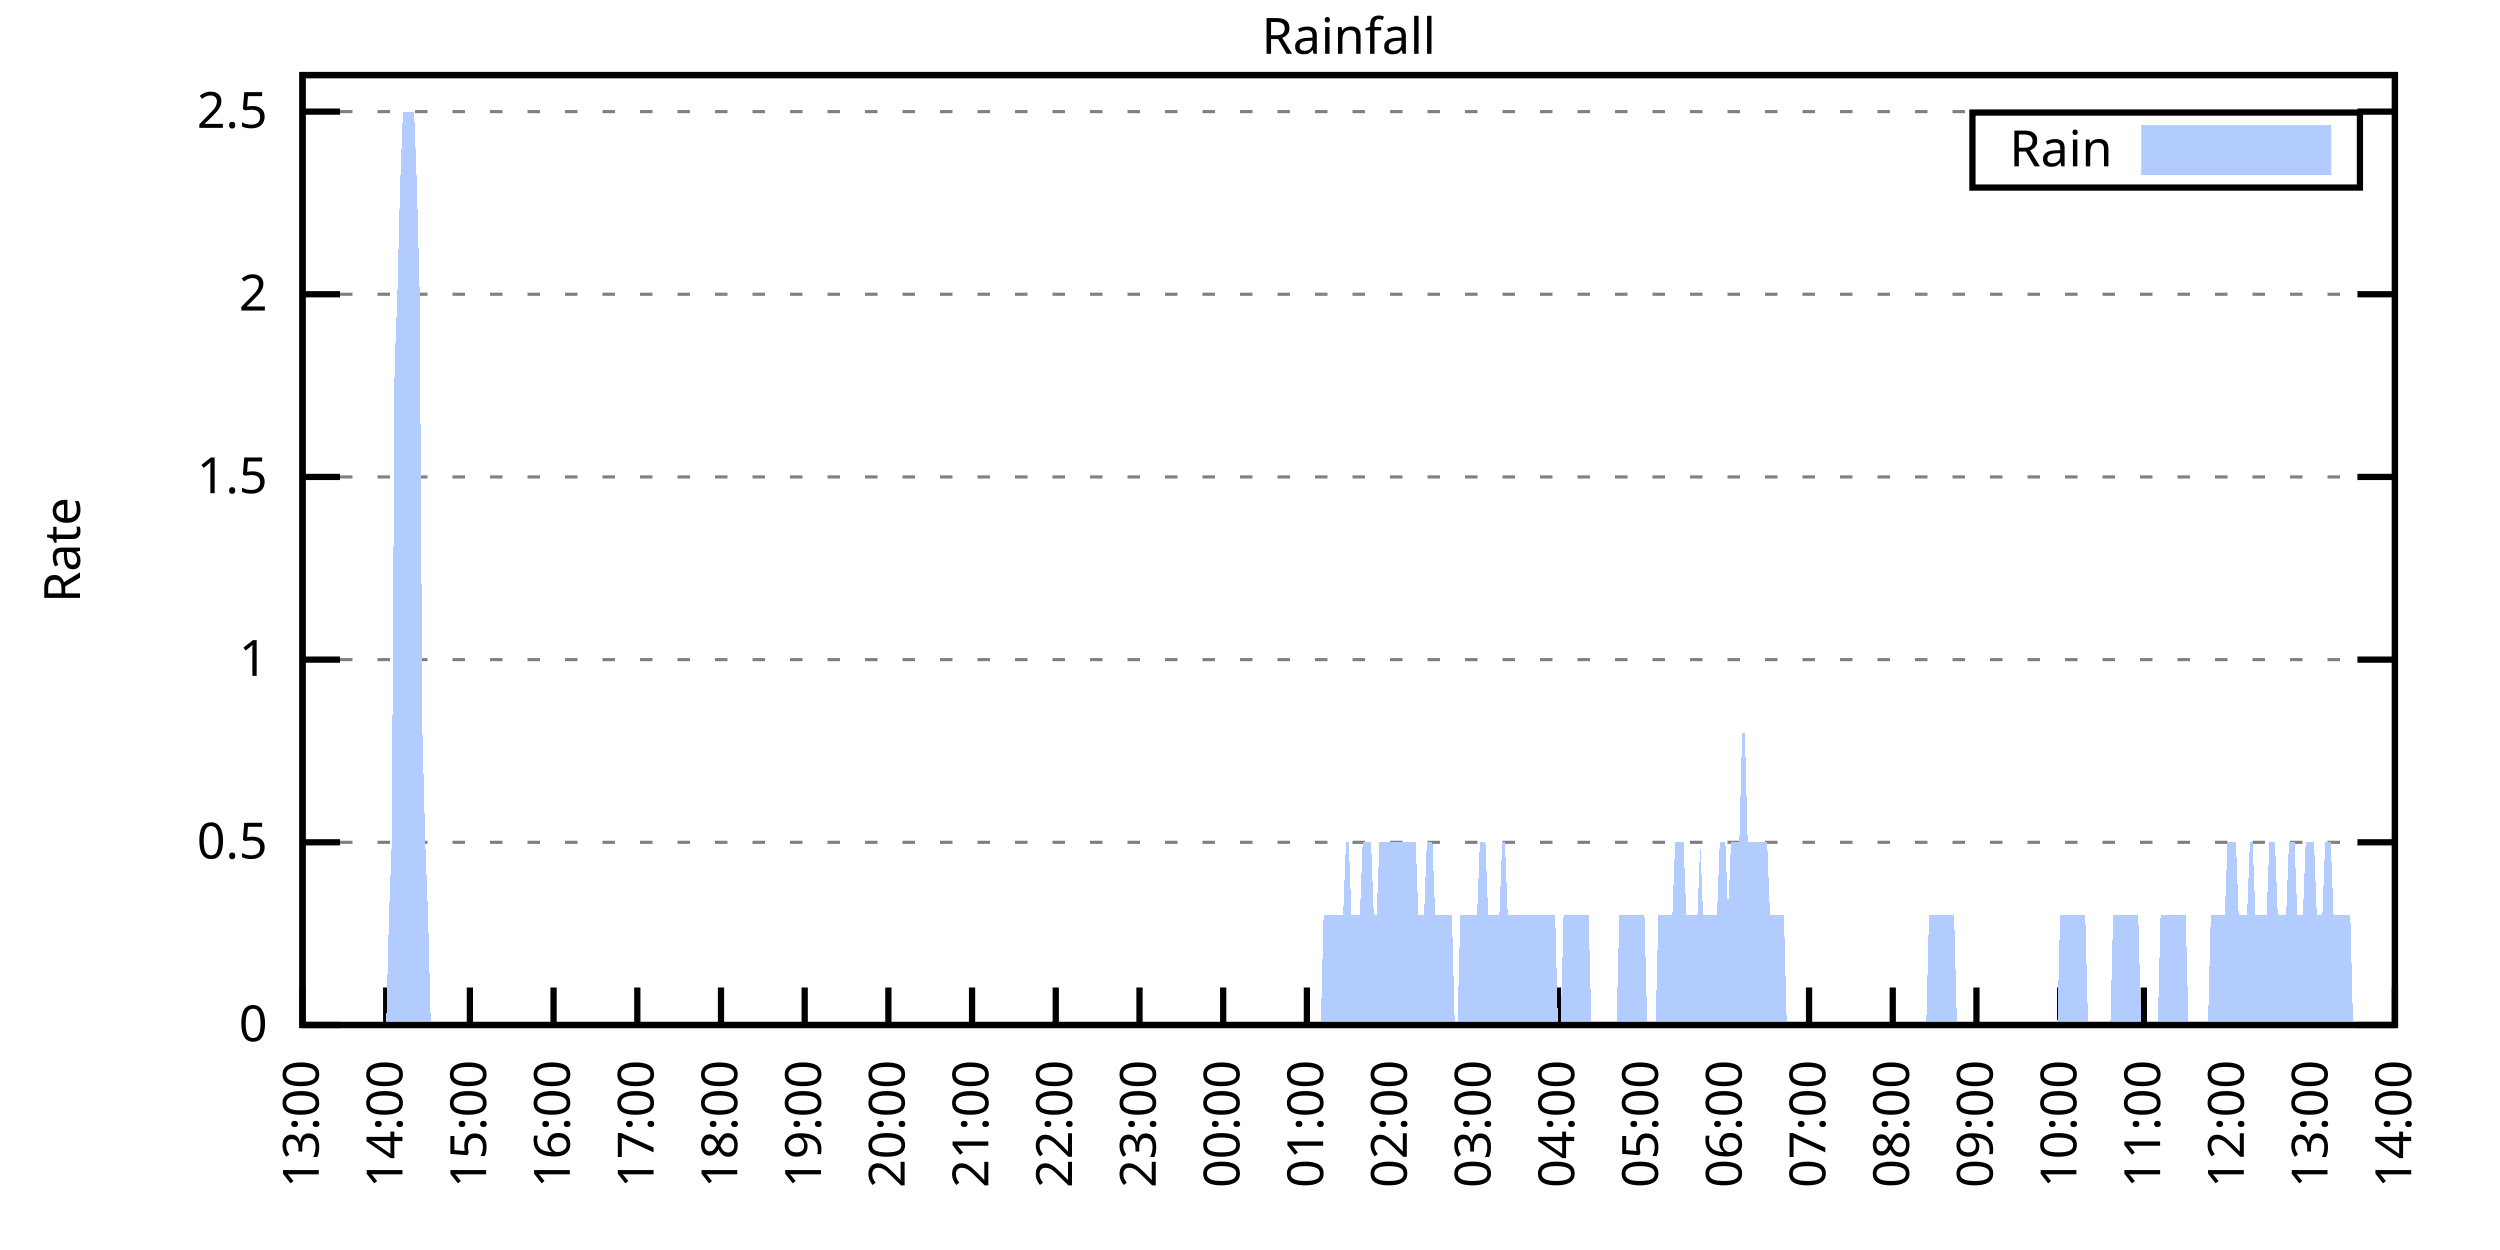
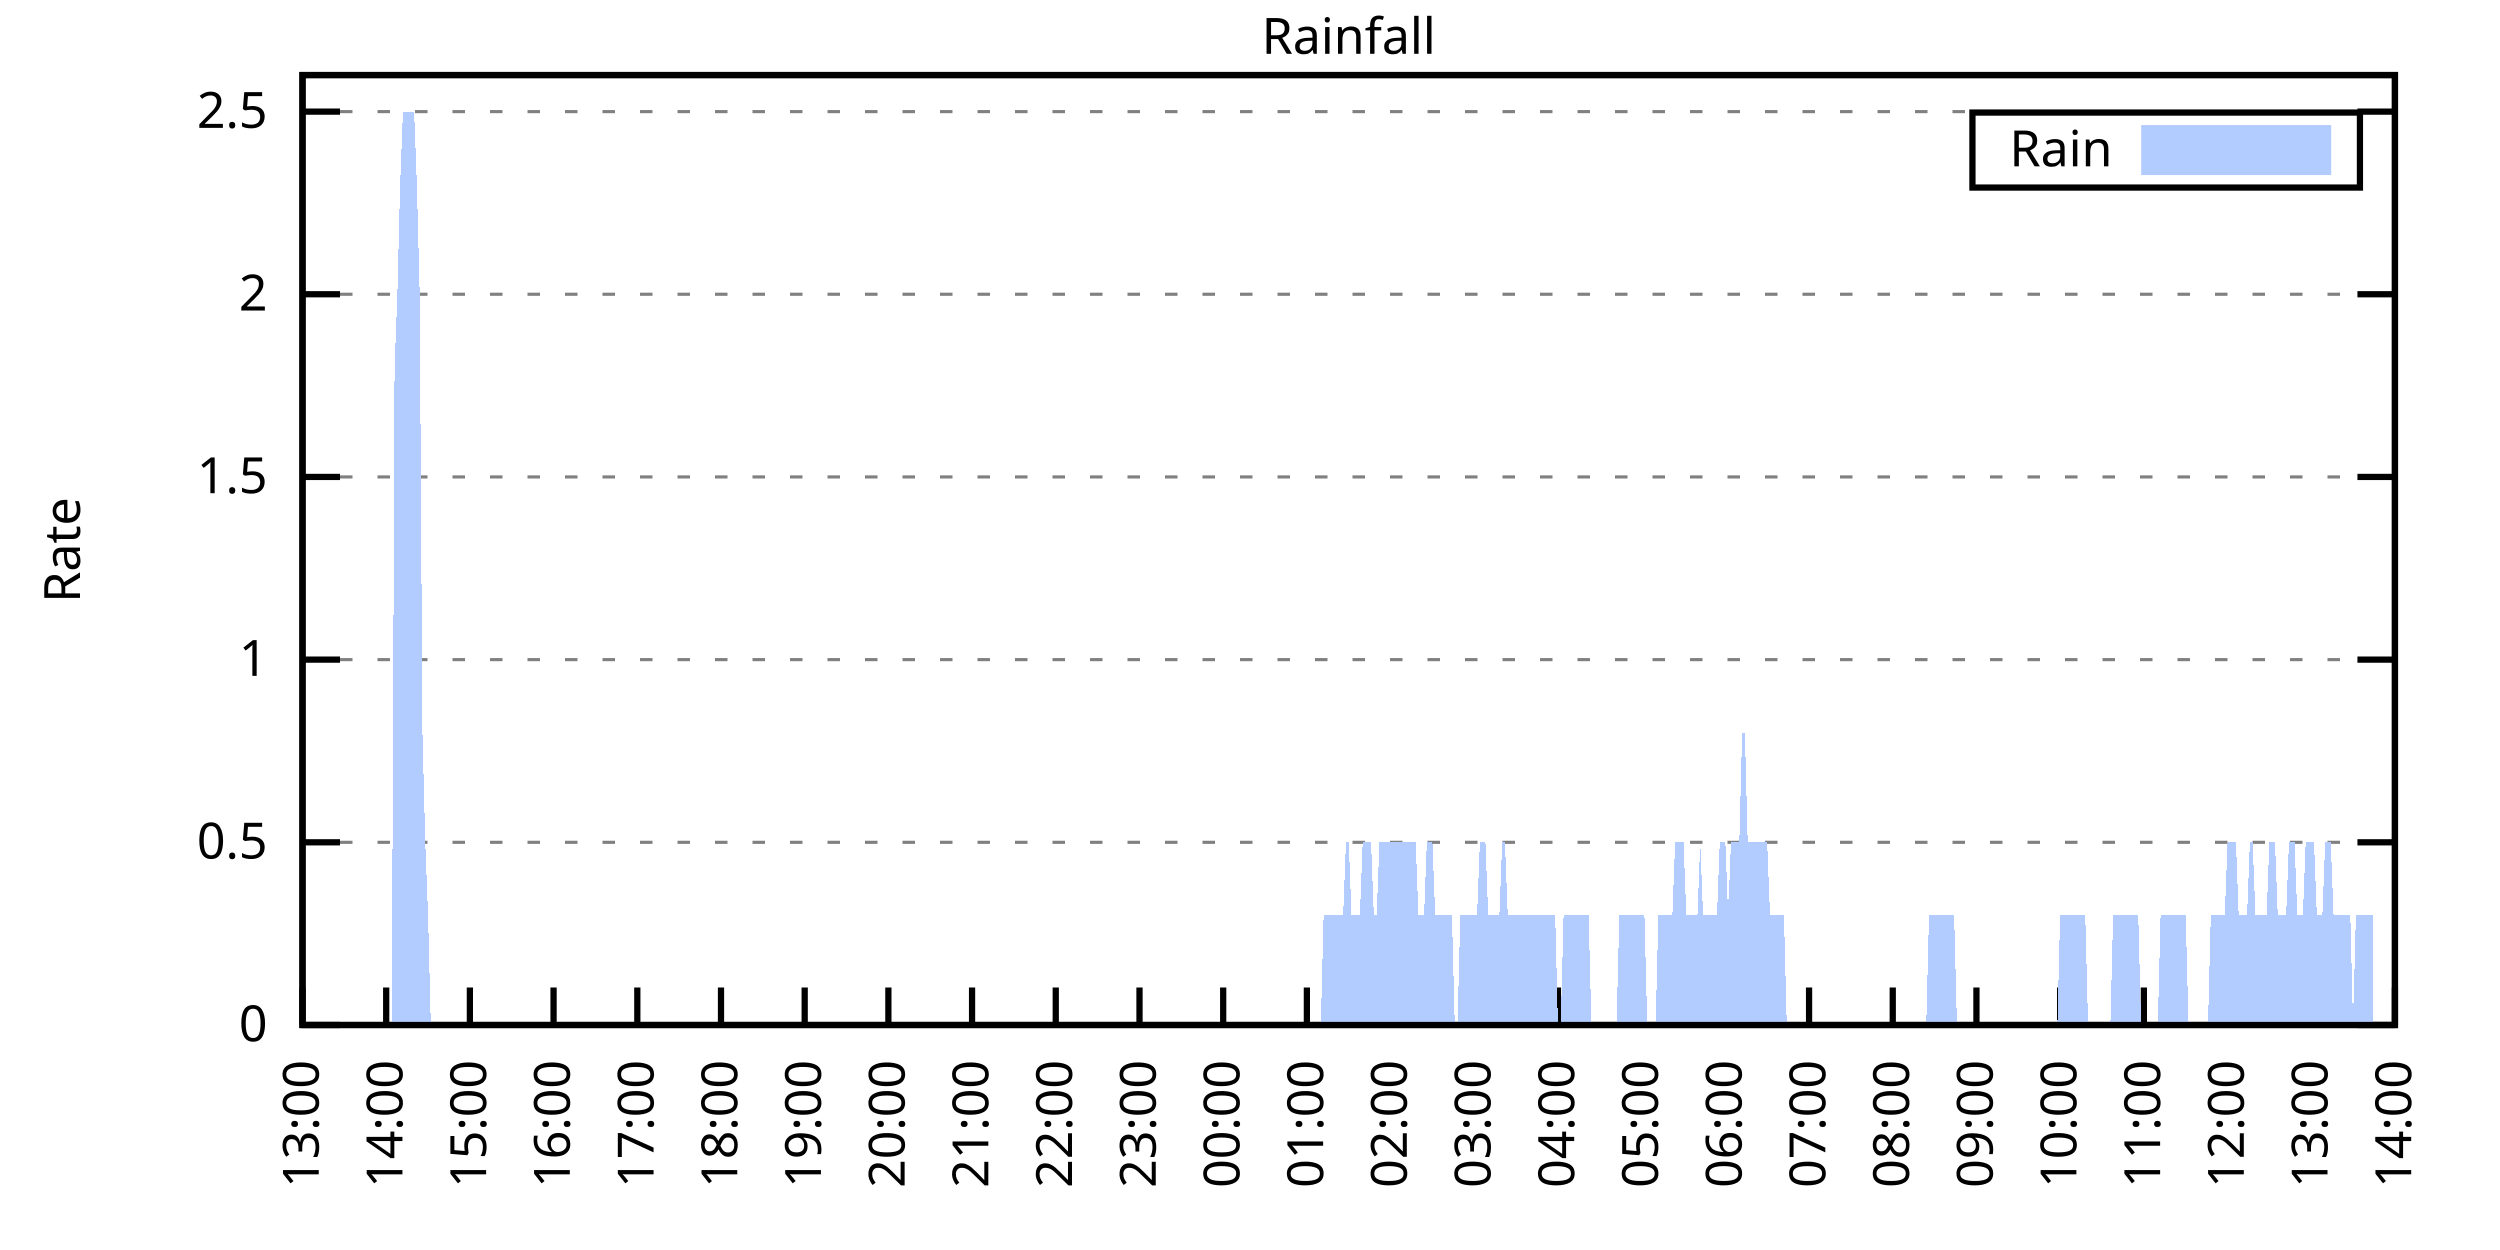
<svg xmlns="http://www.w3.org/2000/svg" xmlns:xlink="http://www.w3.org/1999/xlink" width="400" height="200" viewBox="0 0 400 200">
  <g id="gnuplot_canvas">
    <rect x="0" y="0" width="400" height="200" fill="none" />
    <defs>
      <circle id="gpDot" r="0.5" stroke-width="0.5" stroke="currentColor" />
      <path id="gpPt0" stroke-width="0.333" stroke="currentColor" d="M-1,0 h2 M0,-1 v2" />
      <path id="gpPt1" stroke-width="0.333" stroke="currentColor" d="M-1,-1 L1,1 M1,-1 L-1,1" />
      <path id="gpPt2" stroke-width="0.333" stroke="currentColor" d="M-1,0 L1,0 M0,-1 L0,1 M-1,-1 L1,1 M-1,1 L1,-1" />
      <rect id="gpPt3" stroke-width="0.333" stroke="currentColor" x="-1" y="-1" width="2" height="2" />
      <rect id="gpPt4" stroke-width="0.333" stroke="currentColor" fill="currentColor" x="-1" y="-1" width="2" height="2" />
      <circle id="gpPt5" stroke-width="0.333" stroke="currentColor" cx="0" cy="0" r="1" />
      <use xlink:href="#gpPt5" id="gpPt6" fill="currentColor" stroke="none" />
      <path id="gpPt7" stroke-width="0.333" stroke="currentColor" d="M0,-1.33 L-1.33,0.67 L1.33,0.67 z" />
      <use xlink:href="#gpPt7" id="gpPt8" fill="currentColor" stroke="none" />
      <use xlink:href="#gpPt7" id="gpPt9" stroke="currentColor" transform="rotate(180)" />
      <use xlink:href="#gpPt9" id="gpPt10" fill="currentColor" stroke="none" />
      <use xlink:href="#gpPt3" id="gpPt11" stroke="currentColor" transform="rotate(45)" />
      <use xlink:href="#gpPt11" id="gpPt12" fill="currentColor" stroke="none" />
      <path id="gpPt13" stroke-width="0.333" stroke="currentColor" d="M0,1.330 L1.265,0.411 L0.782,-1.067 L-0.782,-1.076 L-1.265,0.411 z" />
      <use xlink:href="#gpPt13" id="gpPt14" fill="currentColor" stroke="none" />
      <filter id="textbox" filterUnits="objectBoundingBox" x="0" y="0" height="1" width="1">
        <feFlood flood-color="white" flood-opacity="1" result="bgnd" />
        <feComposite in="SourceGraphic" in2="bgnd" operator="atop" />
      </filter>
      <filter id="greybox" filterUnits="objectBoundingBox" x="0" y="0" height="1" width="1">
        <feFlood flood-color="lightgrey" flood-opacity="1" result="grey" />
        <feComposite in="SourceGraphic" in2="grey" operator="atop" />
      </filter>
    </defs>
    <g fill="none" color="white" stroke="currentColor" stroke-width="1.00" stroke-linecap="butt" stroke-linejoin="miter">
</g>
    <g fill="none" color="black" stroke="currentColor" stroke-width="1.00" stroke-linecap="butt" stroke-linejoin="miter">
      <g stroke="none" shape-rendering="crispEdges">
        <polygon fill="rgb(255, 255, 255)" points="48.40,164.00 383.18,164.00 383.18,12.02 48.40,12.02 " />
      </g>
    </g>
    <g fill="none" color="black" stroke="currentColor" stroke-width="1.00" stroke-linecap="butt" stroke-linejoin="miter">
</g>
    <g fill="none" color="black" stroke="black" stroke-width="0.50" stroke-linecap="butt" stroke-linejoin="miter">
</g>
    <g fill="none" color="gray" stroke="currentColor" stroke-width="0.50" stroke-linecap="butt" stroke-linejoin="miter">
      <path stroke="gray" stroke-dasharray="2,4" class="gridline" d="M48.40,164.00 L383.19,164.00  " />
    </g>
    <g fill="none" color="gray" stroke="gray" stroke-width="1.00" stroke-linecap="butt" stroke-linejoin="miter">
</g>
    <g fill="none" color="black" stroke="currentColor" stroke-width="1.00" stroke-linecap="butt" stroke-linejoin="miter">
      <path stroke="black" d="M48.40,164.00 L54.40,164.00 M383.19,164.00 L377.19,164.00  " />
      <g transform="translate(42.80,166.60)" stroke="none" fill="black" font-family="Sans" font-size="8.00" text-anchor="end">
        <text>
          <tspan font-family="Sans"> 0</tspan>
        </text>
      </g>
    </g>
    <g fill="none" color="black" stroke="currentColor" stroke-width="1.00" stroke-linecap="butt" stroke-linejoin="miter">
</g>
    <g fill="none" color="black" stroke="black" stroke-width="0.50" stroke-linecap="butt" stroke-linejoin="miter">
</g>
    <g fill="none" color="gray" stroke="currentColor" stroke-width="0.50" stroke-linecap="butt" stroke-linejoin="miter">
      <path stroke="gray" stroke-dasharray="2,4" class="gridline" d="M48.40,134.77 L383.19,134.77  " />
    </g>
    <g fill="none" color="gray" stroke="gray" stroke-width="1.00" stroke-linecap="butt" stroke-linejoin="miter">
</g>
    <g fill="none" color="black" stroke="currentColor" stroke-width="1.00" stroke-linecap="butt" stroke-linejoin="miter">
      <path stroke="black" d="M48.40,134.77 L54.40,134.77 M383.19,134.77 L377.19,134.77  " />
      <g transform="translate(42.80,137.37)" stroke="none" fill="black" font-family="Sans" font-size="8.00" text-anchor="end">
        <text>
          <tspan font-family="Sans"> 0.5</tspan>
        </text>
      </g>
    </g>
    <g fill="none" color="black" stroke="currentColor" stroke-width="1.00" stroke-linecap="butt" stroke-linejoin="miter">
</g>
    <g fill="none" color="black" stroke="black" stroke-width="0.50" stroke-linecap="butt" stroke-linejoin="miter">
</g>
    <g fill="none" color="gray" stroke="currentColor" stroke-width="0.50" stroke-linecap="butt" stroke-linejoin="miter">
      <path stroke="gray" stroke-dasharray="2,4" class="gridline" d="M48.40,105.54 L383.19,105.54  " />
    </g>
    <g fill="none" color="gray" stroke="gray" stroke-width="1.00" stroke-linecap="butt" stroke-linejoin="miter">
</g>
    <g fill="none" color="black" stroke="currentColor" stroke-width="1.00" stroke-linecap="butt" stroke-linejoin="miter">
      <path stroke="black" d="M48.40,105.54 L54.40,105.54 M383.19,105.54 L377.19,105.54  " />
      <g transform="translate(42.80,108.14)" stroke="none" fill="black" font-family="Sans" font-size="8.00" text-anchor="end">
        <text>
          <tspan font-family="Sans"> 1</tspan>
        </text>
      </g>
    </g>
    <g fill="none" color="black" stroke="currentColor" stroke-width="1.00" stroke-linecap="butt" stroke-linejoin="miter">
</g>
    <g fill="none" color="black" stroke="black" stroke-width="0.50" stroke-linecap="butt" stroke-linejoin="miter">
</g>
    <g fill="none" color="gray" stroke="currentColor" stroke-width="0.50" stroke-linecap="butt" stroke-linejoin="miter">
      <path stroke="gray" stroke-dasharray="2,4" class="gridline" d="M48.40,76.31 L383.19,76.31  " />
    </g>
    <g fill="none" color="gray" stroke="gray" stroke-width="1.00" stroke-linecap="butt" stroke-linejoin="miter">
</g>
    <g fill="none" color="black" stroke="currentColor" stroke-width="1.00" stroke-linecap="butt" stroke-linejoin="miter">
      <path stroke="black" d="M48.40,76.31 L54.40,76.31 M383.19,76.31 L377.19,76.31  " />
      <g transform="translate(42.80,78.91)" stroke="none" fill="black" font-family="Sans" font-size="8.00" text-anchor="end">
        <text>
          <tspan font-family="Sans"> 1.5</tspan>
        </text>
      </g>
    </g>
    <g fill="none" color="black" stroke="currentColor" stroke-width="1.00" stroke-linecap="butt" stroke-linejoin="miter">
</g>
    <g fill="none" color="black" stroke="black" stroke-width="0.50" stroke-linecap="butt" stroke-linejoin="miter">
</g>
    <g fill="none" color="gray" stroke="currentColor" stroke-width="0.50" stroke-linecap="butt" stroke-linejoin="miter">
      <path stroke="gray" stroke-dasharray="2,4" class="gridline" d="M48.40,47.08 L383.19,47.08  " />
    </g>
    <g fill="none" color="gray" stroke="gray" stroke-width="1.00" stroke-linecap="butt" stroke-linejoin="miter">
</g>
    <g fill="none" color="black" stroke="currentColor" stroke-width="1.00" stroke-linecap="butt" stroke-linejoin="miter">
      <path stroke="black" d="M48.40,47.08 L54.40,47.08 M383.19,47.08 L377.19,47.08  " />
      <g transform="translate(42.80,49.68)" stroke="none" fill="black" font-family="Sans" font-size="8.00" text-anchor="end">
        <text>
          <tspan font-family="Sans"> 2</tspan>
        </text>
      </g>
    </g>
    <g fill="none" color="black" stroke="currentColor" stroke-width="1.00" stroke-linecap="butt" stroke-linejoin="miter">
</g>
    <g fill="none" color="black" stroke="black" stroke-width="0.50" stroke-linecap="butt" stroke-linejoin="miter">
</g>
    <g fill="none" color="gray" stroke="currentColor" stroke-width="0.50" stroke-linecap="butt" stroke-linejoin="miter">
      <path stroke="gray" stroke-dasharray="2,4" class="gridline" d="M48.40,17.86 L383.19,17.86  " />
    </g>
    <g fill="none" color="gray" stroke="gray" stroke-width="1.00" stroke-linecap="butt" stroke-linejoin="miter">
</g>
    <g fill="none" color="black" stroke="currentColor" stroke-width="1.00" stroke-linecap="butt" stroke-linejoin="miter">
      <path stroke="black" d="M48.40,17.86 L54.40,17.86 M383.19,17.86 L377.19,17.86  " />
      <g transform="translate(42.80,20.46)" stroke="none" fill="black" font-family="Sans" font-size="8.00" text-anchor="end">
        <text>
          <tspan font-family="Sans"> 2.5</tspan>
        </text>
      </g>
    </g>
    <g fill="none" color="black" stroke="currentColor" stroke-width="1.00" stroke-linecap="butt" stroke-linejoin="miter">
      <path stroke="black" d="M48.40,164.00 L48.40,158.00  " />
      <g transform="translate(51.00,169.60) rotate(270.00)" stroke="none" fill="black" font-family="Sans" font-size="8.00" text-anchor="end">
        <text>
          <tspan font-family="Sans">13:00</tspan>
        </text>
      </g>
    </g>
    <g fill="none" color="black" stroke="currentColor" stroke-width="1.00" stroke-linecap="butt" stroke-linejoin="miter">
      <path stroke="black" d="M61.79,164.00 L61.79,158.00  " />
      <g transform="translate(64.39,169.60) rotate(270.00)" stroke="none" fill="black" font-family="Sans" font-size="8.00" text-anchor="end">
        <text>
          <tspan font-family="Sans">14:00</tspan>
        </text>
      </g>
    </g>
    <g fill="none" color="black" stroke="currentColor" stroke-width="1.00" stroke-linecap="butt" stroke-linejoin="miter">
      <path stroke="black" d="M75.18,164.00 L75.18,158.00  " />
      <g transform="translate(77.78,169.60) rotate(270.00)" stroke="none" fill="black" font-family="Sans" font-size="8.00" text-anchor="end">
        <text>
          <tspan font-family="Sans">15:00</tspan>
        </text>
      </g>
    </g>
    <g fill="none" color="black" stroke="currentColor" stroke-width="1.00" stroke-linecap="butt" stroke-linejoin="miter">
      <path stroke="black" d="M88.57,164.00 L88.57,158.00  " />
      <g transform="translate(91.17,169.60) rotate(270.00)" stroke="none" fill="black" font-family="Sans" font-size="8.00" text-anchor="end">
        <text>
          <tspan font-family="Sans">16:00</tspan>
        </text>
      </g>
    </g>
    <g fill="none" color="black" stroke="currentColor" stroke-width="1.00" stroke-linecap="butt" stroke-linejoin="miter">
      <path stroke="black" d="M101.97,164.00 L101.97,158.00  " />
      <g transform="translate(104.57,169.60) rotate(270.00)" stroke="none" fill="black" font-family="Sans" font-size="8.00" text-anchor="end">
        <text>
          <tspan font-family="Sans">17:00</tspan>
        </text>
      </g>
    </g>
    <g fill="none" color="black" stroke="currentColor" stroke-width="1.00" stroke-linecap="butt" stroke-linejoin="miter">
      <path stroke="black" d="M115.36,164.00 L115.36,158.00  " />
      <g transform="translate(117.96,169.60) rotate(270.00)" stroke="none" fill="black" font-family="Sans" font-size="8.00" text-anchor="end">
        <text>
          <tspan font-family="Sans">18:00</tspan>
        </text>
      </g>
    </g>
    <g fill="none" color="black" stroke="currentColor" stroke-width="1.00" stroke-linecap="butt" stroke-linejoin="miter">
      <path stroke="black" d="M128.75,164.00 L128.75,158.00  " />
      <g transform="translate(131.35,169.60) rotate(270.00)" stroke="none" fill="black" font-family="Sans" font-size="8.00" text-anchor="end">
        <text>
          <tspan font-family="Sans">19:00</tspan>
        </text>
      </g>
    </g>
    <g fill="none" color="black" stroke="currentColor" stroke-width="1.00" stroke-linecap="butt" stroke-linejoin="miter">
      <path stroke="black" d="M142.14,164.00 L142.14,158.00  " />
      <g transform="translate(144.74,169.60) rotate(270.00)" stroke="none" fill="black" font-family="Sans" font-size="8.00" text-anchor="end">
        <text>
          <tspan font-family="Sans">20:00</tspan>
        </text>
      </g>
    </g>
    <g fill="none" color="black" stroke="currentColor" stroke-width="1.00" stroke-linecap="butt" stroke-linejoin="miter">
      <path stroke="black" d="M155.53,164.00 L155.53,158.00  " />
      <g transform="translate(158.13,169.60) rotate(270.00)" stroke="none" fill="black" font-family="Sans" font-size="8.00" text-anchor="end">
        <text>
          <tspan font-family="Sans">21:00</tspan>
        </text>
      </g>
    </g>
    <g fill="none" color="black" stroke="currentColor" stroke-width="1.00" stroke-linecap="butt" stroke-linejoin="miter">
      <path stroke="black" d="M168.92,164.00 L168.92,158.00  " />
      <g transform="translate(171.52,169.60) rotate(270.00)" stroke="none" fill="black" font-family="Sans" font-size="8.00" text-anchor="end">
        <text>
          <tspan font-family="Sans">22:00</tspan>
        </text>
      </g>
    </g>
    <g fill="none" color="black" stroke="currentColor" stroke-width="1.00" stroke-linecap="butt" stroke-linejoin="miter">
      <path stroke="black" d="M182.32,164.00 L182.32,158.00  " />
      <g transform="translate(184.92,169.60) rotate(270.00)" stroke="none" fill="black" font-family="Sans" font-size="8.00" text-anchor="end">
        <text>
          <tspan font-family="Sans">23:00</tspan>
        </text>
      </g>
    </g>
    <g fill="none" color="black" stroke="currentColor" stroke-width="1.00" stroke-linecap="butt" stroke-linejoin="miter">
      <path stroke="black" d="M195.71,164.00 L195.71,158.00  " />
      <g transform="translate(198.31,169.60) rotate(270.00)" stroke="none" fill="black" font-family="Sans" font-size="8.00" text-anchor="end">
        <text>
          <tspan font-family="Sans">00:00</tspan>
        </text>
      </g>
    </g>
    <g fill="none" color="black" stroke="currentColor" stroke-width="1.00" stroke-linecap="butt" stroke-linejoin="miter">
      <path stroke="black" d="M209.10,164.00 L209.10,158.00  " />
      <g transform="translate(211.70,169.60) rotate(270.00)" stroke="none" fill="black" font-family="Sans" font-size="8.00" text-anchor="end">
        <text>
          <tspan font-family="Sans">01:00</tspan>
        </text>
      </g>
    </g>
    <g fill="none" color="black" stroke="currentColor" stroke-width="1.00" stroke-linecap="butt" stroke-linejoin="miter">
      <path stroke="black" d="M222.49,164.00 L222.49,158.00  " />
      <g transform="translate(225.09,169.60) rotate(270.00)" stroke="none" fill="black" font-family="Sans" font-size="8.00" text-anchor="end">
        <text>
          <tspan font-family="Sans">02:00</tspan>
        </text>
      </g>
    </g>
    <g fill="none" color="black" stroke="currentColor" stroke-width="1.00" stroke-linecap="butt" stroke-linejoin="miter">
      <path stroke="black" d="M235.88,164.00 L235.88,158.00  " />
      <g transform="translate(238.48,169.60) rotate(270.00)" stroke="none" fill="black" font-family="Sans" font-size="8.00" text-anchor="end">
        <text>
          <tspan font-family="Sans">03:00</tspan>
        </text>
      </g>
    </g>
    <g fill="none" color="black" stroke="currentColor" stroke-width="1.00" stroke-linecap="butt" stroke-linejoin="miter">
      <path stroke="black" d="M249.27,164.00 L249.27,158.00  " />
      <g transform="translate(251.87,169.60) rotate(270.00)" stroke="none" fill="black" font-family="Sans" font-size="8.00" text-anchor="end">
        <text>
          <tspan font-family="Sans">04:00</tspan>
        </text>
      </g>
    </g>
    <g fill="none" color="black" stroke="currentColor" stroke-width="1.00" stroke-linecap="butt" stroke-linejoin="miter">
      <path stroke="black" d="M262.67,164.00 L262.67,158.00  " />
      <g transform="translate(265.27,169.60) rotate(270.00)" stroke="none" fill="black" font-family="Sans" font-size="8.00" text-anchor="end">
        <text>
          <tspan font-family="Sans">05:00</tspan>
        </text>
      </g>
    </g>
    <g fill="none" color="black" stroke="currentColor" stroke-width="1.00" stroke-linecap="butt" stroke-linejoin="miter">
      <path stroke="black" d="M276.06,164.00 L276.06,158.00  " />
      <g transform="translate(278.66,169.60) rotate(270.00)" stroke="none" fill="black" font-family="Sans" font-size="8.00" text-anchor="end">
        <text>
          <tspan font-family="Sans">06:00</tspan>
        </text>
      </g>
    </g>
    <g fill="none" color="black" stroke="currentColor" stroke-width="1.00" stroke-linecap="butt" stroke-linejoin="miter">
      <path stroke="black" d="M289.45,164.00 L289.45,158.00  " />
      <g transform="translate(292.05,169.60) rotate(270.00)" stroke="none" fill="black" font-family="Sans" font-size="8.00" text-anchor="end">
        <text>
          <tspan font-family="Sans">07:00</tspan>
        </text>
      </g>
    </g>
    <g fill="none" color="black" stroke="currentColor" stroke-width="1.00" stroke-linecap="butt" stroke-linejoin="miter">
      <path stroke="black" d="M302.84,164.00 L302.84,158.00  " />
      <g transform="translate(305.44,169.60) rotate(270.00)" stroke="none" fill="black" font-family="Sans" font-size="8.00" text-anchor="end">
        <text>
          <tspan font-family="Sans">08:00</tspan>
        </text>
      </g>
    </g>
    <g fill="none" color="black" stroke="currentColor" stroke-width="1.00" stroke-linecap="butt" stroke-linejoin="miter">
      <path stroke="black" d="M316.23,164.00 L316.23,158.00  " />
      <g transform="translate(318.83,169.60) rotate(270.00)" stroke="none" fill="black" font-family="Sans" font-size="8.00" text-anchor="end">
        <text>
          <tspan font-family="Sans">09:00</tspan>
        </text>
      </g>
    </g>
    <g fill="none" color="black" stroke="currentColor" stroke-width="1.00" stroke-linecap="butt" stroke-linejoin="miter">
      <path stroke="black" d="M329.62,164.00 L329.62,158.00  " />
      <g transform="translate(332.22,169.60) rotate(270.00)" stroke="none" fill="black" font-family="Sans" font-size="8.00" text-anchor="end">
        <text>
          <tspan font-family="Sans">10:00</tspan>
        </text>
      </g>
    </g>
    <g fill="none" color="black" stroke="currentColor" stroke-width="1.00" stroke-linecap="butt" stroke-linejoin="miter">
      <path stroke="black" d="M343.02,164.00 L343.02,158.00  " />
      <g transform="translate(345.62,169.60) rotate(270.00)" stroke="none" fill="black" font-family="Sans" font-size="8.00" text-anchor="end">
        <text>
          <tspan font-family="Sans">11:00</tspan>
        </text>
      </g>
    </g>
    <g fill="none" color="black" stroke="currentColor" stroke-width="1.00" stroke-linecap="butt" stroke-linejoin="miter">
      <path stroke="black" d="M356.41,164.00 L356.41,158.00  " />
      <g transform="translate(359.01,169.60) rotate(270.00)" stroke="none" fill="black" font-family="Sans" font-size="8.00" text-anchor="end">
        <text>
          <tspan font-family="Sans">12:00</tspan>
        </text>
      </g>
    </g>
    <g fill="none" color="black" stroke="currentColor" stroke-width="1.00" stroke-linecap="butt" stroke-linejoin="miter">
      <path stroke="black" d="M369.80,164.00 L369.80,158.00  " />
      <g transform="translate(372.40,169.60) rotate(270.00)" stroke="none" fill="black" font-family="Sans" font-size="8.00" text-anchor="end">
        <text>
          <tspan font-family="Sans">13:00</tspan>
        </text>
      </g>
    </g>
    <g fill="none" color="black" stroke="currentColor" stroke-width="1.00" stroke-linecap="butt" stroke-linejoin="miter">
      <path stroke="black" d="M383.19,164.00 L383.19,158.00  " />
      <g transform="translate(385.79,169.60) rotate(270.00)" stroke="none" fill="black" font-family="Sans" font-size="8.00" text-anchor="end">
        <text>
          <tspan font-family="Sans">14:00</tspan>
        </text>
      </g>
    </g>
    <g fill="none" color="black" stroke="currentColor" stroke-width="1.00" stroke-linecap="butt" stroke-linejoin="miter">
</g>
    <g fill="none" color="black" stroke="currentColor" stroke-width="1.00" stroke-linecap="butt" stroke-linejoin="miter">
      <path stroke="black" d="M48.40,12.01 L48.40,164.00 L383.19,164.00 L383.19,12.01 L48.40,12.01 Z  " />
    </g>
    <g fill="none" color="black" stroke="currentColor" stroke-width="1.00" stroke-linecap="butt" stroke-linejoin="miter">
</g>
    <g fill="none" color="black" stroke="currentColor" stroke-width="1.00" stroke-linecap="butt" stroke-linejoin="miter">
      <path stroke="black" d="M315.59,30.01 L315.59,18.01 L377.59,18.01 L377.59,30.01 L315.59,30.01 Z  " />
    </g>
    <g id="Rainfall_plot_1">
      <g fill="none" color="white" stroke="black" stroke-width="2.00" stroke-linecap="butt" stroke-linejoin="miter">
</g>
      <g fill="none" color="black" stroke="currentColor" stroke-width="2.00" stroke-linecap="butt" stroke-linejoin="miter">
        <g transform="translate(337.99,26.61)" stroke="none" fill="black" font-family="Sans" font-size="8.00" text-anchor="end">
          <text>
            <tspan font-family="Sans">Rain</tspan>
          </text>
        </g>
      </g>
      <g fill="none" color="black" stroke="currentColor" stroke-width="2.00" stroke-linecap="butt" stroke-linejoin="miter">
        <g stroke="none" shape-rendering="crispEdges">
          <polygon fill="rgb(178, 204, 255)" points="343.59,27.01 371.99,27.01 371.99,21.01 343.59,21.01 " />
        </g>
        <path stroke="rgb(178, 204, 255)" d="M343.59,27.01 L371.99,27.01 L371.99,21.01 L343.59,21.01 L343.59,27.01 Z  " />
      </g>
      <g fill="none" color="black" stroke="currentColor" stroke-width="2.00" stroke-linecap="butt" stroke-linejoin="miter">
        <g stroke="none" shape-rendering="crispEdges">
-           <polygon fill="rgb(178, 204, 255)" points="55.54,164.00 55.99,164.00 56.43,164.00 56.88,164.00 57.33,164.00 57.77,164.00 58.22,164.00 58.67,164.00 59.11,164.00 59.56,164.00 60.01,164.00 60.45,164.00 60.90,164.00 61.35,164.00 61.79,164.00 62.24,146.46 62.68,134.77 63.13,58.78 63.58,47.08 64.02,29.55 64.47,17.86 64.92,17.86 65.36,17.86 65.81,17.86 66.26,17.86 66.70,29.55 67.15,47.08 67.59,117.23 68.04,134.77 68.49,146.46 68.93,164.00 69.38,164.00 69.83,164.00 70.27,164.00 70.72,164.00 71.17,164.00 71.61,164.00 72.06,164.00 72.50,164.00 72.95,164.00 73.40,164.00 73.84,164.00 74.29,164.00 74.74,164.00 75.18,164.00 75.63,164.00 76.08,164.00 76.52,164.00 76.97,164.00 77.42,164.00 77.86,164.00 78.31,164.00 78.75,164.00 79.20,164.00 79.65,164.00 80.09,164.00 80.54,164.00 80.99,164.00 81.43,164.00 81.88,164.00 82.33,164.00 82.77,164.00 83.22,164.00 83.66,164.00 84.11,164.00 84.56,164.00 85.00,164.00 85.45,164.00 85.90,164.00 86.34,164.00 86.79,164.00 87.24,164.00 87.68,164.00 88.13,164.00 88.57,164.00 89.02,164.00 89.47,164.00 89.91,164.00 90.36,164.00 90.81,164.00 91.25,164.00 91.70,164.00 92.15,164.00 92.59,164.00 93.04,164.00 93.49,164.00 93.93,164.00 94.38,164.00 94.82,164.00 95.27,164.00 95.72,164.00 96.16,164.00 96.61,164.00 97.06,164.00 97.50,164.00 97.95,164.00 98.40,164.00 98.84,164.00 99.29,164.00 99.73,164.00 100.18,164.00 100.63,164.00 101.07,164.00 101.52,164.00 101.97,164.00 102.41,164.00 102.86,164.00 103.31,164.00 103.75,164.00 104.20,164.00 104.64,164.00 105.09,164.00 105.54,164.00 105.98,164.00 106.43,164.00 106.88,164.00 107.32,164.00 107.77,164.00 108.22,164.00 108.66,164.00 109.11,164.00 109.55,164.00 110.00,164.00 110.45,164.00 110.89,164.00 111.34,164.00 111.79,164.00 112.23,164.00 112.68,164.00 113.13,164.00 113.57,164.00 114.02,164.00 114.47,164.00 114.91,164.00 115.36,164.00 115.80,164.00 116.25,164.00 116.70,164.00 117.14,164.00 117.59,164.00 118.04,164.00 118.48,164.00 118.93,164.00 119.38,164.00 119.82,164.00 120.27,164.00 120.71,164.00 121.16,164.00 121.61,164.00 122.05,164.00 122.50,164.00 122.95,164.00 123.39,164.00 123.84,164.00 124.29,164.00 124.73,164.00 125.18,164.00 125.62,164.00 126.07,164.00 126.52,164.00 126.96,164.00 127.41,164.00 127.86,164.00 128.30,164.00 128.75,164.00 129.20,164.00 129.64,164.00 130.09,164.00 130.54,164.00 130.98,164.00 131.43,164.00 131.87,164.00 132.32,164.00 132.77,164.00 133.21,164.00 133.66,164.00 134.11,164.00 134.55,164.00 135.00,164.00 135.45,164.00 135.89,164.00 136.34,164.00 136.78,164.00 137.23,164.00 137.68,164.00 138.12,164.00 138.57,164.00 139.02,164.00 139.46,164.00 139.91,164.00 140.36,164.00 140.80,164.00 141.25,164.00 141.69,164.00 142.14,164.00 142.59,164.00 143.03,164.00 143.48,164.00 143.93,164.00 144.37,164.00 144.82,164.00 145.27,164.00 145.71,164.00 146.16,164.00 146.61,164.00 147.05,164.00 147.50,164.00 147.94,164.00 148.39,164.00 148.84,164.00 149.28,164.00 149.73,164.00 150.18,164.00 150.62,164.00 151.07,164.00 151.52,164.00 151.96,164.00 152.41,164.00 152.85,164.00 153.30,164.00 153.75,164.00 154.19,164.00 154.64,164.00 155.09,164.00 155.53,164.00 155.98,164.00 156.43,164.00 156.87,164.00 157.32,164.00 157.76,164.00 158.21,164.00 158.66,164.00 159.10,164.00 159.55,164.00 160.00,164.00 160.44,164.00 160.89,164.00 161.34,164.00 161.78,164.00 162.23,164.00 162.67,164.00 163.12,164.00 163.57,164.00 164.01,164.00 164.46,164.00 164.91,164.00 165.35,164.00 165.80,164.00 166.25,164.00 166.69,164.00 167.14,164.00 167.59,164.00 168.03,164.00 168.48,164.00 168.92,164.00 169.37,164.00 169.82,164.00 170.26,164.00 170.71,164.00 171.16,164.00 171.60,164.00 172.05,164.00 172.50,164.00 172.94,164.00 173.39,164.00 173.83,164.00 174.28,164.00 174.73,164.00 175.17,164.00 175.62,164.00 176.07,164.00 176.51,164.00 176.96,164.00 177.41,164.00 177.85,164.00 178.30,164.00 178.74,164.00 179.19,164.00 179.64,164.00 180.08,164.00 180.53,164.00 180.98,164.00 181.42,164.00 181.87,164.00 182.32,164.00 182.76,164.00 183.21,164.00 183.66,164.00 184.10,164.00 184.55,164.00 184.99,164.00 185.44,164.00 185.89,164.00 186.33,164.00 186.78,164.00 187.23,164.00 187.67,164.00 188.12,164.00 188.57,164.00 189.01,164.00 189.46,164.00 189.90,164.00 190.35,164.00 190.80,164.00 191.24,164.00 191.69,164.00 192.14,164.00 192.58,164.00 193.03,164.00 193.48,164.00 193.92,164.00 194.37,164.00 194.81,164.00 195.26,164.00 195.71,164.00 196.15,164.00 196.60,164.00 197.05,164.00 197.49,164.00 197.94,164.00 198.39,164.00 198.83,164.00 199.28,164.00 199.73,164.00 200.17,164.00 200.62,164.00 201.06,164.00 201.51,164.00 201.96,164.00 202.40,164.00 202.85,164.00 203.30,164.00 203.74,164.00 204.19,164.00 204.64,164.00 205.08,164.00 205.53,164.00 205.97,164.00 206.42,164.00 206.87,164.00 207.31,164.00 207.76,164.00 208.21,164.00 208.65,164.00 209.10,164.00 209.55,164.00 209.99,164.00 210.44,164.00 210.88,164.00 211.33,164.00 211.78,146.46 212.22,146.46 212.67,146.46 213.12,146.46 213.56,146.46 214.01,146.46 214.46,146.46 214.90,146.46 215.35,134.77 215.80,134.77 216.24,146.46 216.69,146.46 217.13,146.46 217.58,146.46 218.03,134.77 218.47,134.77 218.92,134.77 219.37,134.77 219.81,146.46 220.26,146.46 220.71,134.77 221.15,134.77 221.60,134.77 222.04,134.77 222.49,134.77 222.94,134.77 223.38,134.77 223.83,134.77 224.28,134.77 224.72,134.77 225.17,134.77 225.62,134.77 226.06,134.77 226.51,134.77 226.95,146.46 227.40,146.46 227.85,146.46 228.29,134.77 228.74,134.77 229.19,134.77 229.63,146.46 230.08,146.46 230.53,146.46 230.97,146.46 231.42,146.46 231.86,146.46 232.31,146.46 232.76,164.00 233.20,164.00 233.65,146.46 234.10,146.46 234.54,146.46 234.99,146.46 235.44,146.46 235.88,146.46 236.33,146.46 236.78,134.77 237.22,134.77 237.67,134.77 238.11,146.46 238.56,146.46 239.01,146.46 239.45,146.46 239.90,146.46 240.35,134.77 240.79,134.77 241.24,146.46 241.69,146.46 242.13,146.46 242.58,146.46 243.02,146.46 243.47,146.46 243.92,146.46 244.36,146.46 244.81,146.46 245.26,146.46 245.70,146.46 246.15,146.46 246.60,146.46 247.04,146.46 247.49,146.46 247.93,146.46 248.38,146.46 248.83,146.46 249.27,164.00 249.72,164.00 250.17,146.46 250.61,146.46 251.06,146.46 251.51,146.46 251.95,146.46 252.40,146.46 252.85,146.46 253.29,146.46 253.74,146.46 254.18,146.46 254.63,164.00 255.08,164.00 255.52,164.00 255.97,164.00 256.42,164.00 256.86,164.00 257.31,164.00 257.76,164.00 258.20,164.00 258.65,164.00 259.09,146.46 259.54,146.46 259.99,146.46 260.43,146.46 260.88,146.46 261.33,146.46 261.77,146.46 262.22,146.46 262.67,146.46 263.11,146.46 263.56,164.00 264.00,164.00 264.45,164.00 264.90,164.00 265.34,146.46 265.79,146.46 266.24,146.46 266.68,146.46 267.13,146.46 267.58,146.46 268.02,134.77 268.47,134.77 268.92,134.77 269.36,134.77 269.81,146.46 270.25,146.46 270.70,146.46 271.15,146.46 271.59,146.46 272.04,134.77 272.49,146.46 272.93,146.46 273.38,146.46 273.83,146.46 274.27,146.46 274.72,146.46 275.16,134.77 275.61,134.77 276.06,134.77 276.50,146.46 276.95,134.77 277.40,134.77 277.84,134.77 278.29,134.77 278.74,117.23 279.18,117.23 279.63,134.77 280.07,134.77 280.52,134.77 280.97,134.77 281.41,134.77 281.86,134.77 282.31,134.77 282.75,134.77 283.20,146.46 283.65,146.46 284.09,146.46 284.54,146.46 284.98,146.46 285.43,146.46 285.88,164.00 286.32,164.00 286.77,164.00 287.22,164.00 287.66,164.00 288.11,164.00 288.56,164.00 289.00,164.00 289.45,164.00 289.90,164.00 290.34,164.00 290.79,164.00 291.23,164.00 291.68,164.00 292.13,164.00 292.57,164.00 293.02,164.00 293.47,164.00 293.91,164.00 294.36,164.00 294.81,164.00 295.25,164.00 295.70,164.00 296.14,164.00 296.59,164.00 297.04,164.00 297.48,164.00 297.93,164.00 298.38,164.00 298.82,164.00 299.27,164.00 299.72,164.00 300.16,164.00 300.61,164.00 301.05,164.00 301.50,164.00 301.95,164.00 302.39,164.00 302.84,164.00 303.29,164.00 303.73,164.00 304.18,164.00 304.63,164.00 305.07,164.00 305.52,164.00 305.97,164.00 306.41,164.00 306.86,164.00 307.30,164.00 307.75,164.00 308.20,164.00 308.64,146.46 309.09,146.46 309.54,146.46 309.98,146.46 310.43,146.46 310.88,146.46 311.32,146.46 311.77,146.46 312.21,146.46 312.66,146.46 313.11,164.00 313.55,164.00 314.00,164.00 314.45,164.00 314.89,164.00 315.34,164.00 315.79,164.00 316.23,164.00 316.68,164.00 317.12,164.00 317.57,164.00 318.02,164.00 318.46,164.00 318.91,164.00 319.36,164.00 319.80,164.00 320.25,164.00 320.70,164.00 321.14,164.00 321.59,164.00 322.04,164.00 322.48,164.00 322.93,164.00 323.37,164.00 323.82,164.00 324.27,164.00 324.71,164.00 325.16,164.00 325.61,164.00 326.05,164.00 326.50,164.00 326.95,164.00 327.39,164.00 327.84,164.00 328.28,164.00 328.73,164.00 329.18,164.00 329.62,146.46 330.07,146.46 330.52,146.46 330.96,146.46 331.41,146.46 331.86,146.46 332.30,146.46 332.75,146.46 333.19,146.46 333.64,146.46 334.09,164.00 334.53,164.00 334.98,164.00 335.43,164.00 335.87,164.00 336.32,164.00 336.77,164.00 337.21,164.00 337.66,164.00 338.10,146.46 338.55,146.46 339.00,146.46 339.44,146.46 339.89,146.46 340.34,146.46 340.78,146.46 341.23,146.46 341.68,146.46 342.12,146.46 342.57,164.00 343.02,164.00 343.46,164.00 343.91,164.00 344.35,164.00 344.80,164.00 345.25,164.00 345.69,146.46 346.14,146.46 346.59,146.46 347.03,146.46 347.48,146.46 347.93,146.46 348.37,146.46 348.82,146.46 349.26,146.46 349.71,146.46 350.16,164.00 350.60,164.00 351.05,164.00 351.50,164.00 351.94,164.00 352.39,164.00 352.84,164.00 353.28,164.00 353.73,146.46 354.17,146.46 354.62,146.46 355.07,146.46 355.51,146.46 355.96,146.46 356.41,134.77 356.85,134.77 357.30,134.77 357.75,134.77 358.19,146.46 358.64,146.46 359.09,146.46 359.53,146.46 359.98,134.77 360.42,134.77 360.87,146.46 361.32,146.46 361.76,146.46 362.21,146.46 362.66,146.46 363.10,134.77 363.55,134.77 364.00,134.77 364.44,146.46 364.89,146.46 365.33,146.46 365.78,146.46 366.23,134.77 366.67,134.77 367.12,134.77 367.57,146.46 368.01,146.46 368.46,146.46 368.91,134.77 369.35,134.77 369.80,134.77 370.24,134.77 370.69,146.46 371.14,146.46 371.58,146.46 372.03,134.77 372.48,134.77 372.92,134.77 373.37,146.46 373.82,146.46 374.26,146.46 374.71,146.46 375.16,146.46 375.60,146.46 376.05,146.46 376.49,164.00 376.49,164.00 55.54,164.00 " />
+           <polygon fill="rgb(178, 204, 255)" points="58.67,164.00 59.11,164.00 59.56,164.00 60.01,164.00 60.45,164.00 60.90,164.00 61.35,164.00 61.79,164.00 62.24,164.00 62.68,164.00 63.13,58.78 63.58,47.08 64.02,29.55 64.47,17.86 64.92,17.86 65.36,17.86 65.81,17.86 66.26,17.86 66.70,29.55 67.15,47.08 67.59,117.23 68.04,134.77 68.49,146.46 68.93,164.00 69.38,164.00 69.83,164.00 70.27,164.00 70.72,164.00 71.17,164.00 71.61,164.00 72.06,164.00 72.50,164.00 72.95,164.00 73.40,164.00 73.84,164.00 74.29,164.00 74.74,164.00 75.18,164.00 75.63,164.00 76.08,164.00 76.52,164.00 76.97,164.00 77.42,164.00 77.86,164.00 78.31,164.00 78.75,164.00 79.20,164.00 79.65,164.00 80.09,164.00 80.54,164.00 80.99,164.00 81.43,164.00 81.88,164.00 82.33,164.00 82.77,164.00 83.22,164.00 83.66,164.00 84.11,164.00 84.56,164.00 85.00,164.00 85.45,164.00 85.90,164.00 86.34,164.00 86.79,164.00 87.24,164.00 87.68,164.00 88.13,164.00 88.57,164.00 89.02,164.00 89.47,164.00 89.91,164.00 90.36,164.00 90.81,164.00 91.25,164.00 91.70,164.00 92.15,164.00 92.59,164.00 93.04,164.00 93.49,164.00 93.93,164.00 94.38,164.00 94.82,164.00 95.27,164.00 95.72,164.00 96.16,164.00 96.61,164.00 97.06,164.00 97.50,164.00 97.95,164.00 98.40,164.00 98.84,164.00 99.29,164.00 99.73,164.00 100.18,164.00 100.63,164.00 101.07,164.00 101.52,164.00 101.97,164.00 102.41,164.00 102.86,164.00 103.31,164.00 103.75,164.00 104.20,164.00 104.64,164.00 105.09,164.00 105.54,164.00 105.98,164.00 106.43,164.00 106.88,164.00 107.32,164.00 107.77,164.00 108.22,164.00 108.66,164.00 109.11,164.00 109.55,164.00 110.00,164.00 110.45,164.00 110.89,164.00 111.34,164.00 111.79,164.00 112.23,164.00 112.68,164.00 113.13,164.00 113.57,164.00 114.02,164.00 114.47,164.00 114.91,164.00 115.36,164.00 115.80,164.00 116.25,164.00 116.70,164.00 117.14,164.00 117.59,164.00 118.04,164.00 118.48,164.00 118.93,164.00 119.38,164.00 119.82,164.00 120.27,164.00 120.71,164.00 121.16,164.00 121.61,164.00 122.05,164.00 122.50,164.00 122.95,164.00 123.39,164.00 123.84,164.00 124.29,164.00 124.73,164.00 125.18,164.00 125.62,164.00 126.07,164.00 126.52,164.00 126.96,164.00 127.41,164.00 127.86,164.00 128.30,164.00 128.75,164.00 129.20,164.00 129.64,164.00 130.09,164.00 130.54,164.00 130.98,164.00 131.43,164.00 131.87,164.00 132.32,164.00 132.77,164.00 133.21,164.00 133.66,164.00 134.11,164.00 134.55,164.00 135.00,164.00 135.45,164.00 135.89,164.00 136.34,164.00 136.78,164.00 137.23,164.00 137.68,164.00 138.12,164.00 138.57,164.00 139.02,164.00 139.46,164.00 139.91,164.00 140.36,164.00 140.80,164.00 141.25,164.00 141.69,164.00 142.14,164.00 142.59,164.00 143.03,164.00 143.48,164.00 143.93,164.00 144.37,164.00 144.82,164.00 145.27,164.00 145.71,164.00 146.16,164.00 146.61,164.00 147.05,164.00 147.50,164.00 147.94,164.00 148.39,164.00 148.84,164.00 149.28,164.00 149.73,164.00 150.18,164.00 150.62,164.00 151.07,164.00 151.52,164.00 151.96,164.00 152.41,164.00 152.85,164.00 153.30,164.00 153.75,164.00 154.19,164.00 154.64,164.00 155.09,164.00 155.53,164.00 155.98,164.00 156.43,164.00 156.87,164.00 157.32,164.00 157.76,164.00 158.21,164.00 158.66,164.00 159.10,164.00 159.55,164.00 160.00,164.00 160.44,164.00 160.89,164.00 161.34,164.00 161.78,164.00 162.23,164.00 162.67,164.00 163.12,164.00 163.57,164.00 164.01,164.00 164.46,164.00 164.91,164.00 165.35,164.00 165.80,164.00 166.25,164.00 166.69,164.00 167.14,164.00 167.59,164.00 168.03,164.00 168.48,164.00 168.92,164.00 169.37,164.00 169.82,164.00 170.26,164.00 170.71,164.00 171.16,164.00 171.60,164.00 172.05,164.00 172.50,164.00 172.94,164.00 173.39,164.00 173.83,164.00 174.28,164.00 174.73,164.00 175.17,164.00 175.62,164.00 176.07,164.00 176.51,164.00 176.96,164.00 177.41,164.00 177.85,164.00 178.30,164.00 178.74,164.00 179.19,164.00 179.64,164.00 180.08,164.00 180.53,164.00 180.98,164.00 181.42,164.00 181.87,164.00 182.32,164.00 182.76,164.00 183.21,164.00 183.66,164.00 184.10,164.00 184.55,164.00 184.99,164.00 185.44,164.00 185.89,164.00 186.33,164.00 186.78,164.00 187.23,164.00 187.67,164.00 188.12,164.00 188.57,164.00 189.01,164.00 189.46,164.00 189.90,164.00 190.35,164.00 190.80,164.00 191.24,164.00 191.69,164.00 192.14,164.00 192.58,164.00 193.03,164.00 193.48,164.00 193.92,164.00 194.37,164.00 194.81,164.00 195.26,164.00 195.71,164.00 196.15,164.00 196.60,164.00 197.05,164.00 197.49,164.00 197.94,164.00 198.39,164.00 198.83,164.00 199.28,164.00 199.73,164.00 200.17,164.00 200.62,164.00 201.06,164.00 201.51,164.00 201.96,164.00 202.40,164.00 202.85,164.00 203.30,164.00 203.74,164.00 204.19,164.00 204.64,164.00 205.08,164.00 205.53,164.00 205.97,164.00 206.42,164.00 206.87,164.00 207.31,164.00 207.76,164.00 208.21,164.00 208.65,164.00 209.10,164.00 209.55,164.00 209.99,164.00 210.44,164.00 210.88,164.00 211.33,164.00 211.78,146.46 212.22,146.46 212.67,146.46 213.12,146.46 213.56,146.46 214.01,146.46 214.46,146.46 214.90,146.46 215.35,134.77 215.80,134.77 216.24,146.46 216.69,146.46 217.13,146.46 217.58,146.46 218.03,134.77 218.47,134.77 218.92,134.77 219.37,134.77 219.81,146.46 220.26,146.46 220.71,134.77 221.15,134.77 221.60,134.77 222.04,134.77 222.49,134.77 222.94,134.77 223.38,134.77 223.83,134.77 224.28,134.77 224.72,134.77 225.17,134.77 225.62,134.77 226.06,134.77 226.51,134.77 226.95,146.46 227.40,146.46 227.85,146.46 228.29,134.77 228.74,134.77 229.19,134.77 229.63,146.46 230.08,146.46 230.53,146.46 230.97,146.46 231.42,146.46 231.86,146.46 232.31,146.46 232.76,164.00 233.20,164.00 233.65,146.46 234.10,146.46 234.54,146.46 234.99,146.46 235.44,146.46 235.88,146.46 236.33,146.46 236.78,134.77 237.22,134.77 237.67,134.77 238.11,146.46 238.56,146.46 239.01,146.46 239.45,146.46 239.90,146.46 240.35,134.77 240.79,134.77 241.24,146.46 241.69,146.46 242.13,146.46 242.58,146.46 243.02,146.46 243.47,146.46 243.92,146.46 244.36,146.46 244.81,146.46 245.26,146.46 245.70,146.46 246.15,146.46 246.60,146.46 247.04,146.46 247.49,146.46 247.93,146.46 248.38,146.46 248.83,146.46 249.27,164.00 249.72,164.00 250.17,146.46 250.61,146.46 251.06,146.46 251.51,146.46 251.95,146.46 252.40,146.46 252.85,146.46 253.29,146.46 253.74,146.46 254.18,146.46 254.63,164.00 255.08,164.00 255.52,164.00 255.97,164.00 256.42,164.00 256.86,164.00 257.31,164.00 257.76,164.00 258.20,164.00 258.65,164.00 259.09,146.46 259.54,146.46 259.99,146.46 260.43,146.46 260.88,146.46 261.33,146.46 261.77,146.46 262.22,146.46 262.67,146.46 263.11,146.46 263.56,164.00 264.00,164.00 264.45,164.00 264.90,164.00 265.34,146.46 265.79,146.46 266.24,146.46 266.68,146.46 267.13,146.46 267.58,146.46 268.02,134.77 268.47,134.77 268.92,134.77 269.36,134.77 269.81,146.46 270.25,146.46 270.70,146.46 271.15,146.46 271.59,146.46 272.04,134.77 272.49,146.46 272.93,146.46 273.38,146.46 273.83,146.46 274.27,146.46 274.72,146.46 275.16,134.77 275.61,134.77 276.06,134.77 276.50,146.46 276.95,134.77 277.40,134.77 277.84,134.77 278.29,134.77 278.74,117.23 279.18,117.23 279.63,134.77 280.07,134.77 280.52,134.77 280.97,134.77 281.41,134.77 281.86,134.77 282.31,134.77 282.75,134.77 283.20,146.46 283.65,146.46 284.09,146.46 284.54,146.46 284.98,146.46 285.43,146.46 285.88,164.00 286.32,164.00 286.77,164.00 287.22,164.00 287.66,164.00 288.11,164.00 288.56,164.00 289.00,164.00 289.45,164.00 289.90,164.00 290.34,164.00 290.79,164.00 291.23,164.00 291.68,164.00 292.13,164.00 292.57,164.00 293.02,164.00 293.47,164.00 293.91,164.00 294.36,164.00 294.81,164.00 295.25,164.00 295.70,164.00 296.14,164.00 296.59,164.00 297.04,164.00 297.48,164.00 297.93,164.00 298.38,164.00 298.82,164.00 299.27,164.00 299.72,164.00 300.16,164.00 300.61,164.00 301.05,164.00 301.50,164.00 301.95,164.00 302.39,164.00 302.84,164.00 303.29,164.00 303.73,164.00 304.18,164.00 304.63,164.00 305.07,164.00 305.52,164.00 305.97,164.00 306.41,164.00 306.86,164.00 307.30,164.00 307.75,164.00 308.20,164.00 308.64,146.46 309.09,146.46 309.54,146.46 309.98,146.46 310.43,146.46 310.88,146.46 311.32,146.46 311.77,146.46 312.21,146.46 312.66,146.46 313.11,164.00 313.55,164.00 314.00,164.00 314.45,164.00 314.89,164.00 315.34,164.00 315.79,164.00 316.23,164.00 316.68,164.00 317.12,164.00 317.57,164.00 318.02,164.00 318.46,164.00 318.91,164.00 319.36,164.00 319.80,164.00 320.25,164.00 320.70,164.00 321.14,164.00 321.59,164.00 322.04,164.00 322.48,164.00 322.93,164.00 323.37,164.00 323.82,164.00 324.27,164.00 324.71,164.00 325.16,164.00 325.61,164.00 326.05,164.00 326.50,164.00 326.95,164.00 327.39,164.00 327.84,164.00 328.28,164.00 328.73,164.00 329.18,164.00 329.62,146.46 330.07,146.46 330.52,146.46 330.96,146.46 331.41,146.46 331.86,146.46 332.30,146.46 332.75,146.46 333.19,146.46 333.64,146.46 334.09,164.00 334.53,164.00 334.98,164.00 335.43,164.00 335.87,164.00 336.32,164.00 336.77,164.00 337.21,164.00 337.66,164.00 338.10,146.46 338.55,146.46 339.00,146.46 339.44,146.46 339.89,146.46 340.34,146.46 340.78,146.46 341.23,146.46 341.68,146.46 342.12,146.46 342.57,164.00 343.02,164.00 343.46,164.00 343.91,164.00 344.35,164.00 344.80,164.00 345.25,164.00 345.69,146.46 346.14,146.46 346.59,146.46 347.03,146.46 347.48,146.46 347.93,146.46 348.37,146.46 348.82,146.46 349.26,146.46 349.71,146.46 350.16,164.00 350.60,164.00 351.05,164.00 351.50,164.00 351.94,164.00 352.39,164.00 352.84,164.00 353.28,164.00 353.73,146.46 354.17,146.46 354.62,146.46 355.07,146.46 355.51,146.46 355.96,146.46 356.41,134.77 356.85,134.77 357.30,134.77 357.75,134.77 358.19,146.46 358.64,146.46 359.09,146.46 359.53,146.46 359.98,134.77 360.42,134.77 360.87,146.46 361.32,146.46 361.76,146.46 362.21,146.46 362.66,146.46 363.10,134.77 363.55,134.77 364.00,134.77 364.44,146.46 364.89,146.46 365.33,146.46 365.78,146.46 366.23,134.77 366.67,134.77 367.12,134.77 367.57,146.46 368.01,146.46 368.46,146.46 368.91,134.77 369.35,134.77 369.80,134.77 370.24,134.77 370.69,146.46 371.14,146.46 371.58,146.46 372.03,134.77 372.48,134.77 372.92,134.77 373.37,146.46 373.82,146.46 374.26,146.46 374.71,146.46 375.16,146.46 375.60,146.46 376.05,146.46 376.49,164.00 376.94,146.46 377.39,146.46 377.83,146.46 378.28,146.46 378.73,146.46 379.17,146.46 379.62,146.46 379.62,164.00 58.67,164.00 " />
        </g>
      </g>
    </g>
    <g fill="none" color="black" stroke="currentColor" stroke-width="2.00" stroke-linecap="butt" stroke-linejoin="miter">
</g>
    <g fill="none" color="black" stroke="black" stroke-width="1.00" stroke-linecap="butt" stroke-linejoin="miter">
</g>
    <g fill="none" color="black" stroke="currentColor" stroke-width="1.00" stroke-linecap="butt" stroke-linejoin="miter">
      <path stroke="black" d="M48.40,12.01 L48.40,164.00 L383.19,164.00 L383.19,12.01 L48.40,12.01 Z  " />
      <g transform="translate(12.80,88.01) rotate(270.00)" stroke="none" fill="black" font-family="Sans" font-size="8.00" text-anchor="middle">
        <text>
          <tspan font-family="Sans">Rate</tspan>
        </text>
      </g>
    </g>
    <g fill="none" color="black" stroke="currentColor" stroke-width="1.00" stroke-linecap="butt" stroke-linejoin="miter">
</g>
    <g fill="none" color="black" stroke="currentColor" stroke-width="1.00" stroke-linecap="butt" stroke-linejoin="miter">
      <g transform="translate(215.79,8.61)" stroke="none" fill="black" font-family="Sans" font-size="8.00" text-anchor="middle">
        <text>
          <tspan font-family="Sans">Rainfall</tspan>
        </text>
      </g>
    </g>
    <g fill="none" color="black" stroke="currentColor" stroke-width="1.00" stroke-linecap="butt" stroke-linejoin="miter">
</g>
  </g>
</svg>
